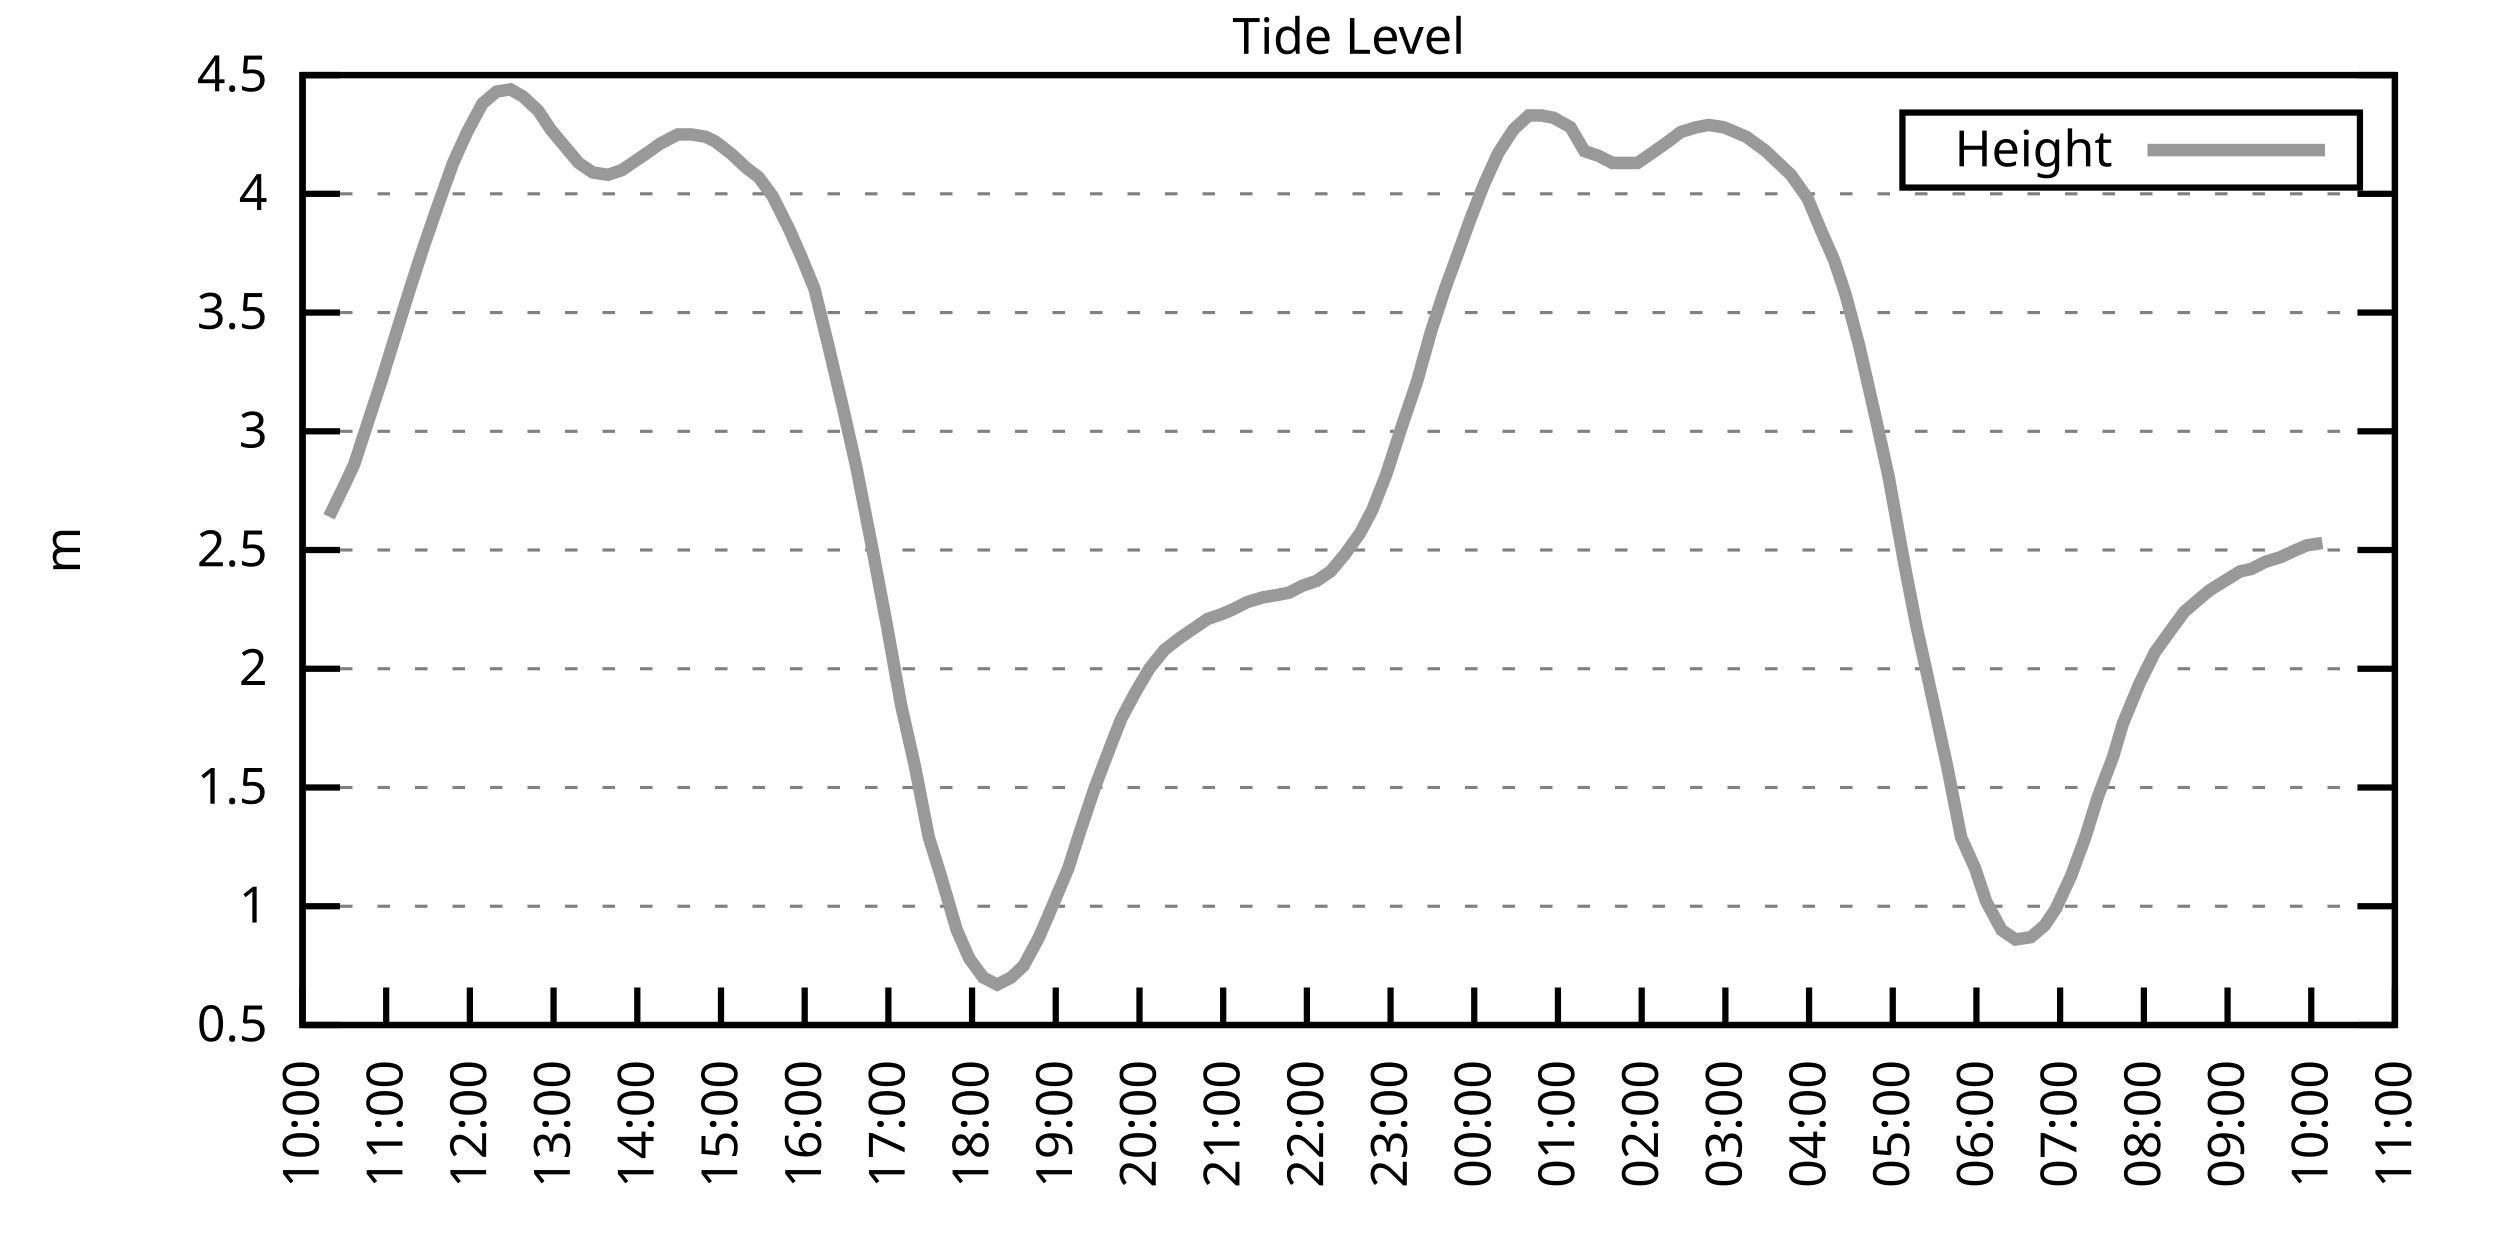
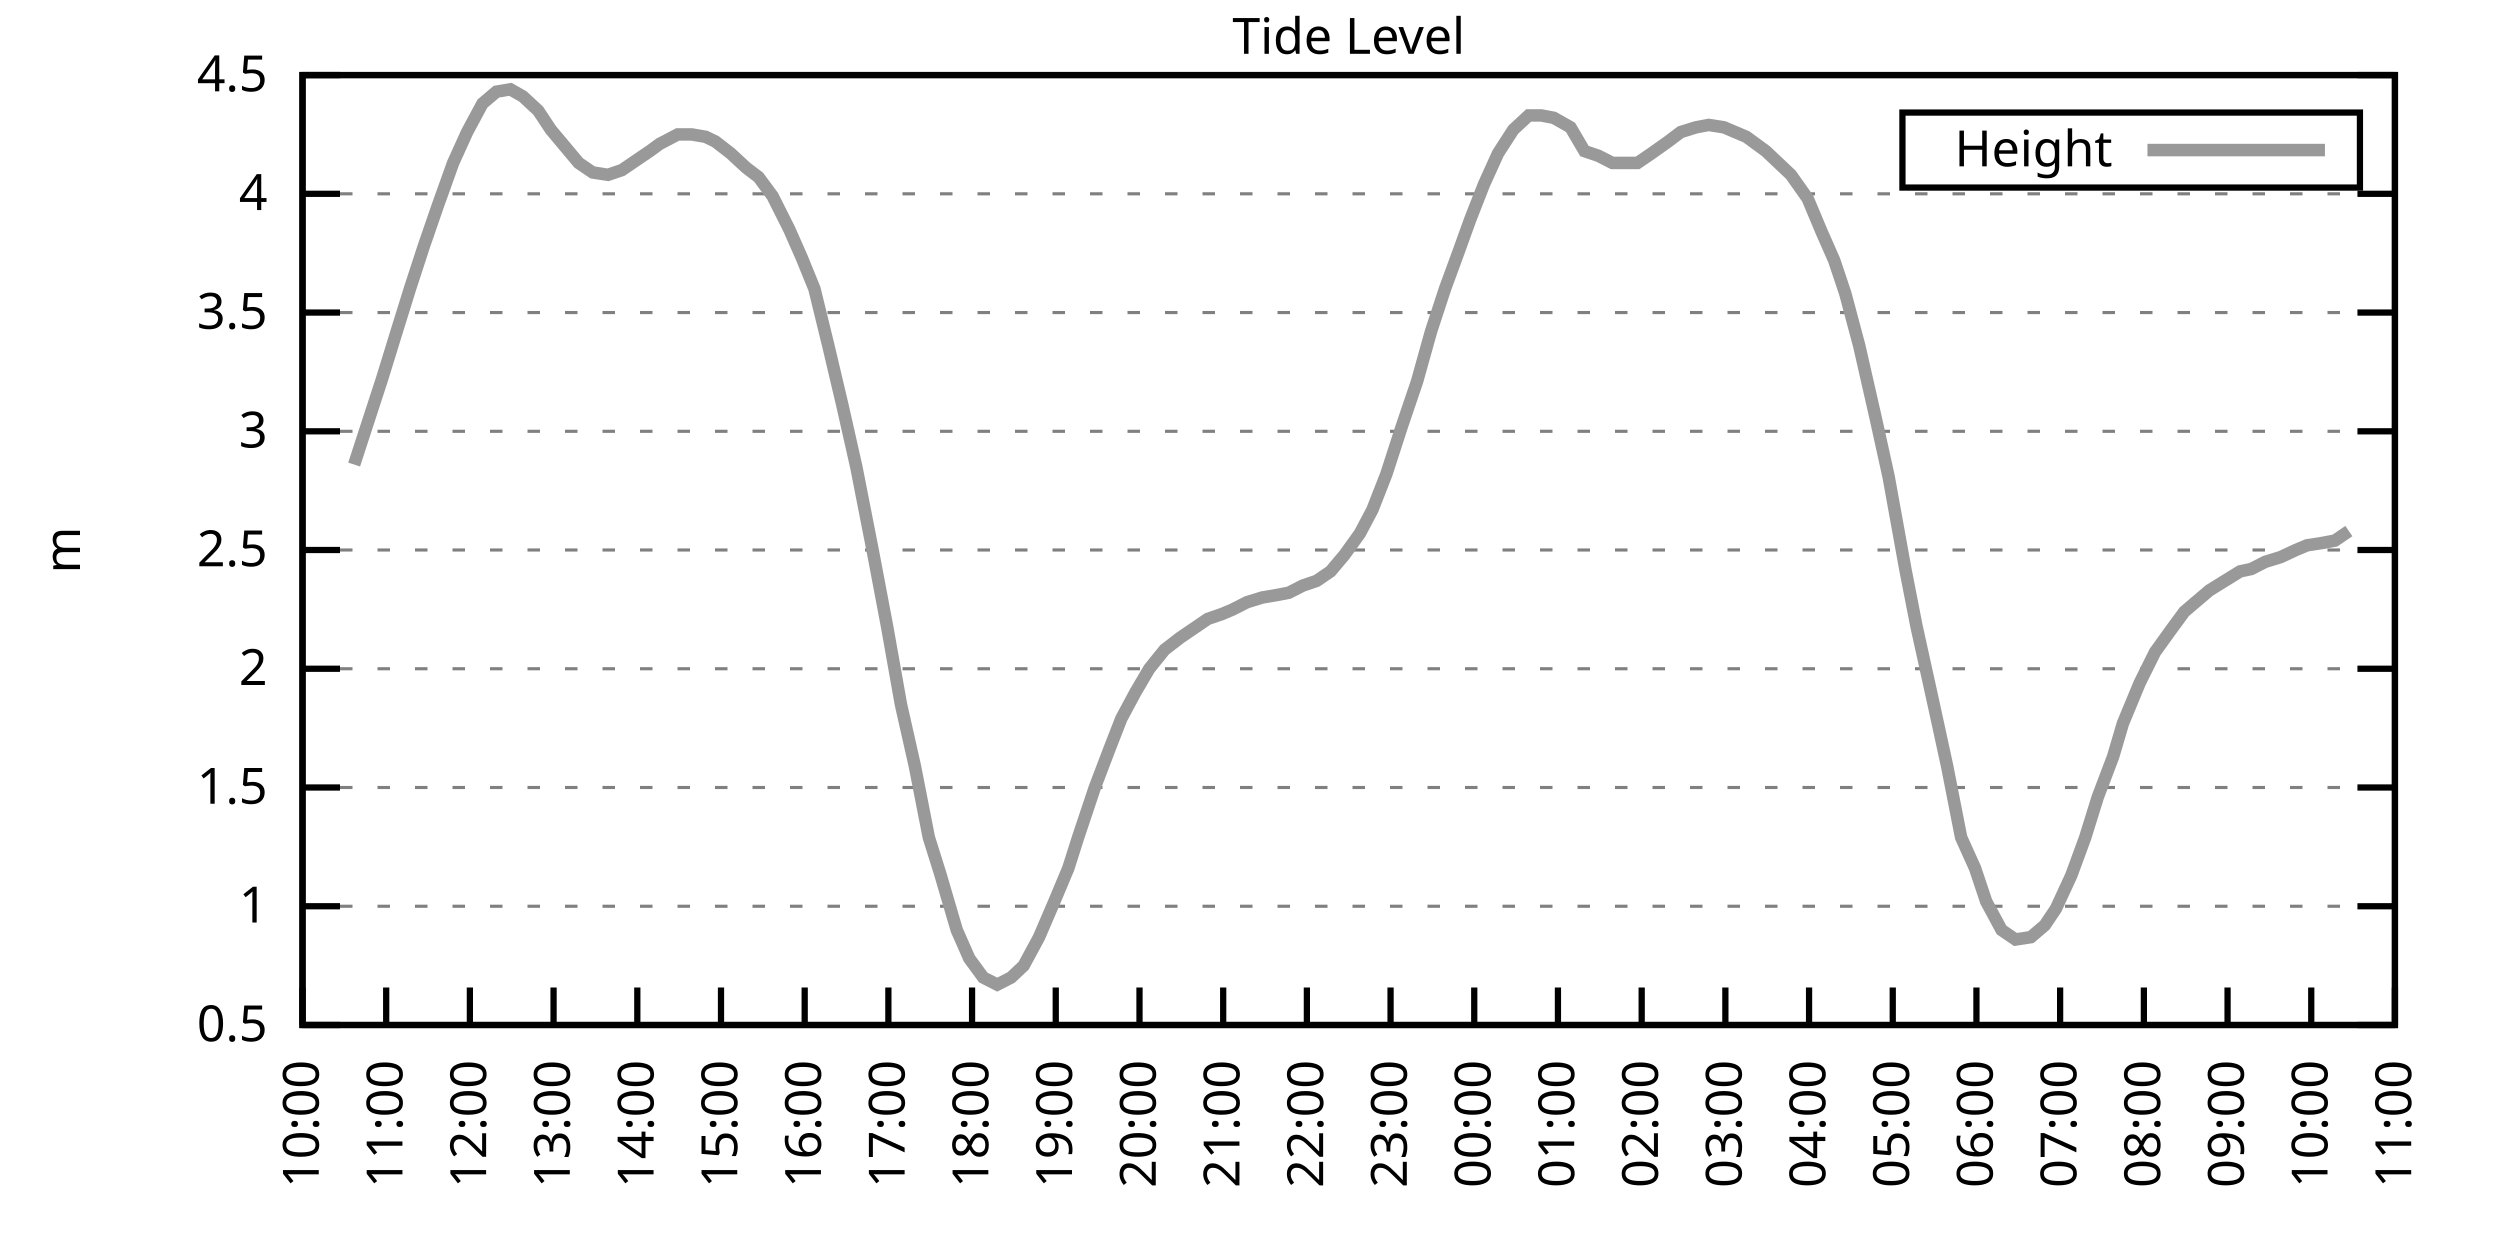
<svg xmlns="http://www.w3.org/2000/svg" xmlns:xlink="http://www.w3.org/1999/xlink" width="400" height="200" viewBox="0 0 400 200">
  <g id="gnuplot_canvas">
    <rect x="0" y="0" width="400" height="200" fill="none" />
    <defs>
      <circle id="gpDot" r="0.5" stroke-width="0.5" stroke="currentColor" />
      <path id="gpPt0" stroke-width="0.333" stroke="currentColor" d="M-1,0 h2 M0,-1 v2" />
      <path id="gpPt1" stroke-width="0.333" stroke="currentColor" d="M-1,-1 L1,1 M1,-1 L-1,1" />
      <path id="gpPt2" stroke-width="0.333" stroke="currentColor" d="M-1,0 L1,0 M0,-1 L0,1 M-1,-1 L1,1 M-1,1 L1,-1" />
      <rect id="gpPt3" stroke-width="0.333" stroke="currentColor" x="-1" y="-1" width="2" height="2" />
      <rect id="gpPt4" stroke-width="0.333" stroke="currentColor" fill="currentColor" x="-1" y="-1" width="2" height="2" />
      <circle id="gpPt5" stroke-width="0.333" stroke="currentColor" cx="0" cy="0" r="1" />
      <use xlink:href="#gpPt5" id="gpPt6" fill="currentColor" stroke="none" />
      <path id="gpPt7" stroke-width="0.333" stroke="currentColor" d="M0,-1.33 L-1.33,0.67 L1.33,0.67 z" />
      <use xlink:href="#gpPt7" id="gpPt8" fill="currentColor" stroke="none" />
      <use xlink:href="#gpPt7" id="gpPt9" stroke="currentColor" transform="rotate(180)" />
      <use xlink:href="#gpPt9" id="gpPt10" fill="currentColor" stroke="none" />
      <use xlink:href="#gpPt3" id="gpPt11" stroke="currentColor" transform="rotate(45)" />
      <use xlink:href="#gpPt11" id="gpPt12" fill="currentColor" stroke="none" />
      <path id="gpPt13" stroke-width="0.333" stroke="currentColor" d="M0,1.330 L1.265,0.411 L0.782,-1.067 L-0.782,-1.076 L-1.265,0.411 z" />
      <use xlink:href="#gpPt13" id="gpPt14" fill="currentColor" stroke="none" />
      <filter id="textbox" filterUnits="objectBoundingBox" x="0" y="0" height="1" width="1">
        <feFlood flood-color="white" flood-opacity="1" result="bgnd" />
        <feComposite in="SourceGraphic" in2="bgnd" operator="atop" />
      </filter>
      <filter id="greybox" filterUnits="objectBoundingBox" x="0" y="0" height="1" width="1">
        <feFlood flood-color="lightgrey" flood-opacity="1" result="grey" />
        <feComposite in="SourceGraphic" in2="grey" operator="atop" />
      </filter>
    </defs>
    <g fill="none" color="white" stroke="currentColor" stroke-width="1.00" stroke-linecap="butt" stroke-linejoin="miter">
</g>
    <g fill="none" color="black" stroke="currentColor" stroke-width="1.00" stroke-linecap="butt" stroke-linejoin="miter">
      <g stroke="none" shape-rendering="crispEdges">
        <polygon fill="rgb(255, 255, 255)" points="48.40,164.00 383.18,164.00 383.18,12.02 48.40,12.02 " />
      </g>
    </g>
    <g fill="none" color="black" stroke="currentColor" stroke-width="1.00" stroke-linecap="butt" stroke-linejoin="miter">
</g>
    <g fill="none" color="black" stroke="black" stroke-width="0.50" stroke-linecap="butt" stroke-linejoin="miter">
</g>
    <g fill="none" color="gray" stroke="currentColor" stroke-width="0.50" stroke-linecap="butt" stroke-linejoin="miter">
      <path stroke="gray" stroke-dasharray="2,4" class="gridline" d="M48.40,164.00 L383.19,164.00  " />
    </g>
    <g fill="none" color="gray" stroke="gray" stroke-width="1.00" stroke-linecap="butt" stroke-linejoin="miter">
</g>
    <g fill="none" color="black" stroke="currentColor" stroke-width="1.00" stroke-linecap="butt" stroke-linejoin="miter">
      <path stroke="black" d="M48.40,164.00 L54.40,164.00 M383.19,164.00 L377.19,164.00  " />
      <g transform="translate(42.80,166.60)" stroke="none" fill="black" font-family="Sans" font-size="8.00" text-anchor="end">
        <text>
          <tspan font-family="Sans"> 0.5</tspan>
        </text>
      </g>
    </g>
    <g fill="none" color="black" stroke="currentColor" stroke-width="1.00" stroke-linecap="butt" stroke-linejoin="miter">
</g>
    <g fill="none" color="black" stroke="black" stroke-width="0.50" stroke-linecap="butt" stroke-linejoin="miter">
</g>
    <g fill="none" color="gray" stroke="currentColor" stroke-width="0.50" stroke-linecap="butt" stroke-linejoin="miter">
      <path stroke="gray" stroke-dasharray="2,4" class="gridline" d="M48.40,145.00 L383.19,145.00  " />
    </g>
    <g fill="none" color="gray" stroke="gray" stroke-width="1.00" stroke-linecap="butt" stroke-linejoin="miter">
</g>
    <g fill="none" color="black" stroke="currentColor" stroke-width="1.00" stroke-linecap="butt" stroke-linejoin="miter">
      <path stroke="black" d="M48.40,145.00 L54.40,145.00 M383.19,145.00 L377.19,145.00  " />
      <g transform="translate(42.80,147.60)" stroke="none" fill="black" font-family="Sans" font-size="8.00" text-anchor="end">
        <text>
          <tspan font-family="Sans"> 1</tspan>
        </text>
      </g>
    </g>
    <g fill="none" color="black" stroke="currentColor" stroke-width="1.00" stroke-linecap="butt" stroke-linejoin="miter">
</g>
    <g fill="none" color="black" stroke="black" stroke-width="0.50" stroke-linecap="butt" stroke-linejoin="miter">
</g>
    <g fill="none" color="gray" stroke="currentColor" stroke-width="0.50" stroke-linecap="butt" stroke-linejoin="miter">
      <path stroke="gray" stroke-dasharray="2,4" class="gridline" d="M48.40,126.00 L383.19,126.00  " />
    </g>
    <g fill="none" color="gray" stroke="gray" stroke-width="1.00" stroke-linecap="butt" stroke-linejoin="miter">
</g>
    <g fill="none" color="black" stroke="currentColor" stroke-width="1.00" stroke-linecap="butt" stroke-linejoin="miter">
      <path stroke="black" d="M48.40,126.00 L54.40,126.00 M383.19,126.00 L377.19,126.00  " />
      <g transform="translate(42.80,128.60)" stroke="none" fill="black" font-family="Sans" font-size="8.00" text-anchor="end">
        <text>
          <tspan font-family="Sans"> 1.5</tspan>
        </text>
      </g>
    </g>
    <g fill="none" color="black" stroke="currentColor" stroke-width="1.00" stroke-linecap="butt" stroke-linejoin="miter">
</g>
    <g fill="none" color="black" stroke="black" stroke-width="0.50" stroke-linecap="butt" stroke-linejoin="miter">
</g>
    <g fill="none" color="gray" stroke="currentColor" stroke-width="0.50" stroke-linecap="butt" stroke-linejoin="miter">
      <path stroke="gray" stroke-dasharray="2,4" class="gridline" d="M48.40,107.00 L383.19,107.00  " />
    </g>
    <g fill="none" color="gray" stroke="gray" stroke-width="1.00" stroke-linecap="butt" stroke-linejoin="miter">
</g>
    <g fill="none" color="black" stroke="currentColor" stroke-width="1.00" stroke-linecap="butt" stroke-linejoin="miter">
      <path stroke="black" d="M48.40,107.00 L54.40,107.00 M383.19,107.00 L377.19,107.00  " />
      <g transform="translate(42.80,109.60)" stroke="none" fill="black" font-family="Sans" font-size="8.00" text-anchor="end">
        <text>
          <tspan font-family="Sans"> 2</tspan>
        </text>
      </g>
    </g>
    <g fill="none" color="black" stroke="currentColor" stroke-width="1.00" stroke-linecap="butt" stroke-linejoin="miter">
</g>
    <g fill="none" color="black" stroke="black" stroke-width="0.50" stroke-linecap="butt" stroke-linejoin="miter">
</g>
    <g fill="none" color="gray" stroke="currentColor" stroke-width="0.50" stroke-linecap="butt" stroke-linejoin="miter">
      <path stroke="gray" stroke-dasharray="2,4" class="gridline" d="M48.40,88.00 L383.19,88.00  " />
    </g>
    <g fill="none" color="gray" stroke="gray" stroke-width="1.00" stroke-linecap="butt" stroke-linejoin="miter">
</g>
    <g fill="none" color="black" stroke="currentColor" stroke-width="1.00" stroke-linecap="butt" stroke-linejoin="miter">
      <path stroke="black" d="M48.40,88.00 L54.40,88.00 M383.19,88.00 L377.19,88.00  " />
      <g transform="translate(42.80,90.60)" stroke="none" fill="black" font-family="Sans" font-size="8.00" text-anchor="end">
        <text>
          <tspan font-family="Sans"> 2.5</tspan>
        </text>
      </g>
    </g>
    <g fill="none" color="black" stroke="currentColor" stroke-width="1.00" stroke-linecap="butt" stroke-linejoin="miter">
</g>
    <g fill="none" color="black" stroke="black" stroke-width="0.50" stroke-linecap="butt" stroke-linejoin="miter">
</g>
    <g fill="none" color="gray" stroke="currentColor" stroke-width="0.50" stroke-linecap="butt" stroke-linejoin="miter">
      <path stroke="gray" stroke-dasharray="2,4" class="gridline" d="M48.40,69.01 L383.19,69.01  " />
    </g>
    <g fill="none" color="gray" stroke="gray" stroke-width="1.00" stroke-linecap="butt" stroke-linejoin="miter">
</g>
    <g fill="none" color="black" stroke="currentColor" stroke-width="1.00" stroke-linecap="butt" stroke-linejoin="miter">
      <path stroke="black" d="M48.40,69.01 L54.40,69.01 M383.19,69.01 L377.19,69.01  " />
      <g transform="translate(42.80,71.61)" stroke="none" fill="black" font-family="Sans" font-size="8.00" text-anchor="end">
        <text>
          <tspan font-family="Sans"> 3</tspan>
        </text>
      </g>
    </g>
    <g fill="none" color="black" stroke="currentColor" stroke-width="1.00" stroke-linecap="butt" stroke-linejoin="miter">
</g>
    <g fill="none" color="black" stroke="black" stroke-width="0.50" stroke-linecap="butt" stroke-linejoin="miter">
</g>
    <g fill="none" color="gray" stroke="currentColor" stroke-width="0.50" stroke-linecap="butt" stroke-linejoin="miter">
      <path stroke="gray" stroke-dasharray="2,4" class="gridline" d="M48.40,50.01 L383.19,50.01  " />
    </g>
    <g fill="none" color="gray" stroke="gray" stroke-width="1.00" stroke-linecap="butt" stroke-linejoin="miter">
</g>
    <g fill="none" color="black" stroke="currentColor" stroke-width="1.00" stroke-linecap="butt" stroke-linejoin="miter">
      <path stroke="black" d="M48.40,50.01 L54.40,50.01 M383.19,50.01 L377.19,50.01  " />
      <g transform="translate(42.80,52.61)" stroke="none" fill="black" font-family="Sans" font-size="8.00" text-anchor="end">
        <text>
          <tspan font-family="Sans"> 3.5</tspan>
        </text>
      </g>
    </g>
    <g fill="none" color="black" stroke="currentColor" stroke-width="1.00" stroke-linecap="butt" stroke-linejoin="miter">
</g>
    <g fill="none" color="black" stroke="black" stroke-width="0.50" stroke-linecap="butt" stroke-linejoin="miter">
</g>
    <g fill="none" color="gray" stroke="currentColor" stroke-width="0.50" stroke-linecap="butt" stroke-linejoin="miter">
      <path stroke="gray" stroke-dasharray="2,4" class="gridline" d="M48.40,31.01 L383.19,31.01  " />
    </g>
    <g fill="none" color="gray" stroke="gray" stroke-width="1.00" stroke-linecap="butt" stroke-linejoin="miter">
</g>
    <g fill="none" color="black" stroke="currentColor" stroke-width="1.00" stroke-linecap="butt" stroke-linejoin="miter">
      <path stroke="black" d="M48.40,31.01 L54.40,31.01 M383.19,31.01 L377.19,31.01  " />
      <g transform="translate(42.80,33.61)" stroke="none" fill="black" font-family="Sans" font-size="8.00" text-anchor="end">
        <text>
          <tspan font-family="Sans"> 4</tspan>
        </text>
      </g>
    </g>
    <g fill="none" color="black" stroke="currentColor" stroke-width="1.00" stroke-linecap="butt" stroke-linejoin="miter">
</g>
    <g fill="none" color="black" stroke="black" stroke-width="0.50" stroke-linecap="butt" stroke-linejoin="miter">
</g>
    <g fill="none" color="gray" stroke="currentColor" stroke-width="0.50" stroke-linecap="butt" stroke-linejoin="miter">
      <path stroke="gray" stroke-dasharray="2,4" class="gridline" d="M48.40,12.01 L383.19,12.01  " />
    </g>
    <g fill="none" color="gray" stroke="gray" stroke-width="1.00" stroke-linecap="butt" stroke-linejoin="miter">
</g>
    <g fill="none" color="black" stroke="currentColor" stroke-width="1.00" stroke-linecap="butt" stroke-linejoin="miter">
      <path stroke="black" d="M48.40,12.01 L54.40,12.01 M383.19,12.01 L377.19,12.01  " />
      <g transform="translate(42.80,14.61)" stroke="none" fill="black" font-family="Sans" font-size="8.00" text-anchor="end">
        <text>
          <tspan font-family="Sans"> 4.5</tspan>
        </text>
      </g>
    </g>
    <g fill="none" color="black" stroke="currentColor" stroke-width="1.00" stroke-linecap="butt" stroke-linejoin="miter">
      <path stroke="black" d="M48.40,164.00 L48.40,158.00  " />
      <g transform="translate(51.00,169.60) rotate(270.00)" stroke="none" fill="black" font-family="Sans" font-size="8.00" text-anchor="end">
        <text>
          <tspan font-family="Sans">10:00</tspan>
        </text>
      </g>
    </g>
    <g fill="none" color="black" stroke="currentColor" stroke-width="1.00" stroke-linecap="butt" stroke-linejoin="miter">
      <path stroke="black" d="M61.79,164.00 L61.79,158.00  " />
      <g transform="translate(64.39,169.60) rotate(270.00)" stroke="none" fill="black" font-family="Sans" font-size="8.00" text-anchor="end">
        <text>
          <tspan font-family="Sans">11:00</tspan>
        </text>
      </g>
    </g>
    <g fill="none" color="black" stroke="currentColor" stroke-width="1.00" stroke-linecap="butt" stroke-linejoin="miter">
      <path stroke="black" d="M75.18,164.00 L75.18,158.00  " />
      <g transform="translate(77.78,169.60) rotate(270.00)" stroke="none" fill="black" font-family="Sans" font-size="8.00" text-anchor="end">
        <text>
          <tspan font-family="Sans">12:00</tspan>
        </text>
      </g>
    </g>
    <g fill="none" color="black" stroke="currentColor" stroke-width="1.00" stroke-linecap="butt" stroke-linejoin="miter">
      <path stroke="black" d="M88.57,164.00 L88.57,158.00  " />
      <g transform="translate(91.17,169.60) rotate(270.00)" stroke="none" fill="black" font-family="Sans" font-size="8.00" text-anchor="end">
        <text>
          <tspan font-family="Sans">13:00</tspan>
        </text>
      </g>
    </g>
    <g fill="none" color="black" stroke="currentColor" stroke-width="1.00" stroke-linecap="butt" stroke-linejoin="miter">
      <path stroke="black" d="M101.97,164.00 L101.97,158.00  " />
      <g transform="translate(104.57,169.60) rotate(270.00)" stroke="none" fill="black" font-family="Sans" font-size="8.00" text-anchor="end">
        <text>
          <tspan font-family="Sans">14:00</tspan>
        </text>
      </g>
    </g>
    <g fill="none" color="black" stroke="currentColor" stroke-width="1.00" stroke-linecap="butt" stroke-linejoin="miter">
      <path stroke="black" d="M115.36,164.00 L115.36,158.00  " />
      <g transform="translate(117.96,169.60) rotate(270.00)" stroke="none" fill="black" font-family="Sans" font-size="8.00" text-anchor="end">
        <text>
          <tspan font-family="Sans">15:00</tspan>
        </text>
      </g>
    </g>
    <g fill="none" color="black" stroke="currentColor" stroke-width="1.00" stroke-linecap="butt" stroke-linejoin="miter">
      <path stroke="black" d="M128.75,164.00 L128.75,158.00  " />
      <g transform="translate(131.35,169.60) rotate(270.00)" stroke="none" fill="black" font-family="Sans" font-size="8.00" text-anchor="end">
        <text>
          <tspan font-family="Sans">16:00</tspan>
        </text>
      </g>
    </g>
    <g fill="none" color="black" stroke="currentColor" stroke-width="1.00" stroke-linecap="butt" stroke-linejoin="miter">
      <path stroke="black" d="M142.14,164.00 L142.14,158.00  " />
      <g transform="translate(144.74,169.60) rotate(270.00)" stroke="none" fill="black" font-family="Sans" font-size="8.00" text-anchor="end">
        <text>
          <tspan font-family="Sans">17:00</tspan>
        </text>
      </g>
    </g>
    <g fill="none" color="black" stroke="currentColor" stroke-width="1.00" stroke-linecap="butt" stroke-linejoin="miter">
      <path stroke="black" d="M155.53,164.00 L155.53,158.00  " />
      <g transform="translate(158.13,169.60) rotate(270.00)" stroke="none" fill="black" font-family="Sans" font-size="8.00" text-anchor="end">
        <text>
          <tspan font-family="Sans">18:00</tspan>
        </text>
      </g>
    </g>
    <g fill="none" color="black" stroke="currentColor" stroke-width="1.00" stroke-linecap="butt" stroke-linejoin="miter">
      <path stroke="black" d="M168.92,164.00 L168.92,158.00  " />
      <g transform="translate(171.52,169.60) rotate(270.00)" stroke="none" fill="black" font-family="Sans" font-size="8.00" text-anchor="end">
        <text>
          <tspan font-family="Sans">19:00</tspan>
        </text>
      </g>
    </g>
    <g fill="none" color="black" stroke="currentColor" stroke-width="1.00" stroke-linecap="butt" stroke-linejoin="miter">
      <path stroke="black" d="M182.32,164.00 L182.32,158.00  " />
      <g transform="translate(184.92,169.60) rotate(270.00)" stroke="none" fill="black" font-family="Sans" font-size="8.00" text-anchor="end">
        <text>
          <tspan font-family="Sans">20:00</tspan>
        </text>
      </g>
    </g>
    <g fill="none" color="black" stroke="currentColor" stroke-width="1.00" stroke-linecap="butt" stroke-linejoin="miter">
      <path stroke="black" d="M195.71,164.00 L195.71,158.00  " />
      <g transform="translate(198.31,169.60) rotate(270.00)" stroke="none" fill="black" font-family="Sans" font-size="8.00" text-anchor="end">
        <text>
          <tspan font-family="Sans">21:00</tspan>
        </text>
      </g>
    </g>
    <g fill="none" color="black" stroke="currentColor" stroke-width="1.00" stroke-linecap="butt" stroke-linejoin="miter">
      <path stroke="black" d="M209.10,164.00 L209.10,158.00  " />
      <g transform="translate(211.70,169.60) rotate(270.00)" stroke="none" fill="black" font-family="Sans" font-size="8.00" text-anchor="end">
        <text>
          <tspan font-family="Sans">22:00</tspan>
        </text>
      </g>
    </g>
    <g fill="none" color="black" stroke="currentColor" stroke-width="1.00" stroke-linecap="butt" stroke-linejoin="miter">
      <path stroke="black" d="M222.49,164.00 L222.49,158.00  " />
      <g transform="translate(225.09,169.60) rotate(270.00)" stroke="none" fill="black" font-family="Sans" font-size="8.00" text-anchor="end">
        <text>
          <tspan font-family="Sans">23:00</tspan>
        </text>
      </g>
    </g>
    <g fill="none" color="black" stroke="currentColor" stroke-width="1.00" stroke-linecap="butt" stroke-linejoin="miter">
      <path stroke="black" d="M235.88,164.00 L235.88,158.00  " />
      <g transform="translate(238.48,169.60) rotate(270.00)" stroke="none" fill="black" font-family="Sans" font-size="8.00" text-anchor="end">
        <text>
          <tspan font-family="Sans">00:00</tspan>
        </text>
      </g>
    </g>
    <g fill="none" color="black" stroke="currentColor" stroke-width="1.00" stroke-linecap="butt" stroke-linejoin="miter">
      <path stroke="black" d="M249.27,164.00 L249.27,158.00  " />
      <g transform="translate(251.87,169.60) rotate(270.00)" stroke="none" fill="black" font-family="Sans" font-size="8.00" text-anchor="end">
        <text>
          <tspan font-family="Sans">01:00</tspan>
        </text>
      </g>
    </g>
    <g fill="none" color="black" stroke="currentColor" stroke-width="1.00" stroke-linecap="butt" stroke-linejoin="miter">
      <path stroke="black" d="M262.67,164.00 L262.67,158.00  " />
      <g transform="translate(265.27,169.60) rotate(270.00)" stroke="none" fill="black" font-family="Sans" font-size="8.00" text-anchor="end">
        <text>
          <tspan font-family="Sans">02:00</tspan>
        </text>
      </g>
    </g>
    <g fill="none" color="black" stroke="currentColor" stroke-width="1.00" stroke-linecap="butt" stroke-linejoin="miter">
      <path stroke="black" d="M276.06,164.00 L276.06,158.00  " />
      <g transform="translate(278.66,169.60) rotate(270.00)" stroke="none" fill="black" font-family="Sans" font-size="8.00" text-anchor="end">
        <text>
          <tspan font-family="Sans">03:00</tspan>
        </text>
      </g>
    </g>
    <g fill="none" color="black" stroke="currentColor" stroke-width="1.00" stroke-linecap="butt" stroke-linejoin="miter">
      <path stroke="black" d="M289.45,164.00 L289.45,158.00  " />
      <g transform="translate(292.05,169.60) rotate(270.00)" stroke="none" fill="black" font-family="Sans" font-size="8.00" text-anchor="end">
        <text>
          <tspan font-family="Sans">04:00</tspan>
        </text>
      </g>
    </g>
    <g fill="none" color="black" stroke="currentColor" stroke-width="1.00" stroke-linecap="butt" stroke-linejoin="miter">
      <path stroke="black" d="M302.84,164.00 L302.84,158.00  " />
      <g transform="translate(305.44,169.60) rotate(270.00)" stroke="none" fill="black" font-family="Sans" font-size="8.00" text-anchor="end">
        <text>
          <tspan font-family="Sans">05:00</tspan>
        </text>
      </g>
    </g>
    <g fill="none" color="black" stroke="currentColor" stroke-width="1.00" stroke-linecap="butt" stroke-linejoin="miter">
      <path stroke="black" d="M316.23,164.00 L316.23,158.00  " />
      <g transform="translate(318.83,169.60) rotate(270.00)" stroke="none" fill="black" font-family="Sans" font-size="8.00" text-anchor="end">
        <text>
          <tspan font-family="Sans">06:00</tspan>
        </text>
      </g>
    </g>
    <g fill="none" color="black" stroke="currentColor" stroke-width="1.00" stroke-linecap="butt" stroke-linejoin="miter">
      <path stroke="black" d="M329.62,164.00 L329.62,158.00  " />
      <g transform="translate(332.22,169.60) rotate(270.00)" stroke="none" fill="black" font-family="Sans" font-size="8.00" text-anchor="end">
        <text>
          <tspan font-family="Sans">07:00</tspan>
        </text>
      </g>
    </g>
    <g fill="none" color="black" stroke="currentColor" stroke-width="1.00" stroke-linecap="butt" stroke-linejoin="miter">
      <path stroke="black" d="M343.02,164.00 L343.02,158.00  " />
      <g transform="translate(345.62,169.60) rotate(270.00)" stroke="none" fill="black" font-family="Sans" font-size="8.00" text-anchor="end">
        <text>
          <tspan font-family="Sans">08:00</tspan>
        </text>
      </g>
    </g>
    <g fill="none" color="black" stroke="currentColor" stroke-width="1.00" stroke-linecap="butt" stroke-linejoin="miter">
      <path stroke="black" d="M356.41,164.00 L356.41,158.00  " />
      <g transform="translate(359.01,169.60) rotate(270.00)" stroke="none" fill="black" font-family="Sans" font-size="8.00" text-anchor="end">
        <text>
          <tspan font-family="Sans">09:00</tspan>
        </text>
      </g>
    </g>
    <g fill="none" color="black" stroke="currentColor" stroke-width="1.00" stroke-linecap="butt" stroke-linejoin="miter">
      <path stroke="black" d="M369.80,164.00 L369.80,158.00  " />
      <g transform="translate(372.40,169.60) rotate(270.00)" stroke="none" fill="black" font-family="Sans" font-size="8.00" text-anchor="end">
        <text>
          <tspan font-family="Sans">10:00</tspan>
        </text>
      </g>
    </g>
    <g fill="none" color="black" stroke="currentColor" stroke-width="1.00" stroke-linecap="butt" stroke-linejoin="miter">
      <path stroke="black" d="M383.19,164.00 L383.19,158.00  " />
      <g transform="translate(385.79,169.60) rotate(270.00)" stroke="none" fill="black" font-family="Sans" font-size="8.00" text-anchor="end">
        <text>
          <tspan font-family="Sans">11:00</tspan>
        </text>
      </g>
    </g>
    <g fill="none" color="black" stroke="currentColor" stroke-width="1.00" stroke-linecap="butt" stroke-linejoin="miter">
</g>
    <g fill="none" color="black" stroke="currentColor" stroke-width="1.00" stroke-linecap="butt" stroke-linejoin="miter">
      <path stroke="black" d="M48.40,12.01 L48.40,164.00 L383.19,164.00 L383.19,12.01 L48.40,12.01 Z  " />
    </g>
    <g fill="none" color="black" stroke="currentColor" stroke-width="1.00" stroke-linecap="butt" stroke-linejoin="miter">
</g>
    <g fill="none" color="black" stroke="currentColor" stroke-width="1.00" stroke-linecap="butt" stroke-linejoin="miter">
      <path stroke="black" d="M304.39,30.01 L304.39,18.01 L377.59,18.01 L377.59,30.01 L304.39,30.01 Z  " />
    </g>
    <g id="Tide_level_plot_1">
      <g fill="none" color="white" stroke="black" stroke-width="2.00" stroke-linecap="butt" stroke-linejoin="miter">
</g>
      <g fill="none" color="black" stroke="currentColor" stroke-width="2.00" stroke-linecap="butt" stroke-linejoin="miter">
        <g transform="translate(337.99,26.61)" stroke="none" fill="black" font-family="Sans" font-size="8.00" text-anchor="end">
          <text>
            <tspan font-family="Sans">Height</tspan>
          </text>
        </g>
      </g>
      <g fill="none" color="black" stroke="currentColor" stroke-width="2.00" stroke-linecap="butt" stroke-linejoin="miter">
-         <path stroke="rgb(153, 153, 153)" d="M343.59,24.01 L371.99,24.01 M52.64,82.69 L54.87,78.13 L56.66,74.33 L58.89,67.49 L61.12,60.65 L63.58,52.67   L65.59,46.21 L67.82,39.37 L70.05,32.91 L72.50,26.07 L74.74,21.13 L77.19,16.57 L79.42,14.67 L81.66,14.29   L83.66,15.43 L86.12,17.71 L88.13,20.75 L90.36,23.41 L92.59,26.07 L94.82,27.59 L97.28,27.97 L99.51,27.21   L101.74,25.69 L103.98,24.17 L105.54,23.03 L108.44,21.51 L110.67,21.51 L112.90,21.89 L114.47,22.65 L116.92,24.55   L119.38,26.83 L121.38,28.35 L123.62,31.39 L126.29,36.71 L128.30,41.27 L130.31,46.21 L132.54,55.33 L134.78,64.83   L137.01,74.71 L139.69,88.38 L141.92,100.16 L144.15,112.70 L146.38,122.58 L148.61,133.98 L150.40,139.68 L153.08,148.80   L155.09,153.36 L157.32,156.40 L159.55,157.54 L161.78,156.40 L163.79,154.50 L166.25,149.94 L168.70,144.24 L170.93,138.92   L172.50,133.98 L175.17,126.00 L177.63,119.54 L179.41,114.98 L181.65,110.80 L183.88,107.00 L186.33,103.96 L188.79,102.06   L191.02,100.54 L193.25,99.02 L195.48,98.26 L197.27,97.50 L199.50,96.36 L201.96,95.60 L204.19,95.22 L206.20,94.84   L208.43,93.70 L210.66,92.94 L212.89,91.42 L215.13,88.76 L217.58,85.35 L219.59,81.55 L221.82,75.85 L224.28,68.25   L226.73,61.03 L228.96,53.05 L231.20,46.21 L233.43,40.13 L235.21,35.19 L237.44,29.49 L239.68,24.55 L242.13,20.75   L244.59,18.47 L246.60,18.47 L248.60,18.85 L251.28,20.37 L253.51,24.17 L255.75,24.93 L257.98,26.07 L260.21,26.07   L262.00,26.07 L264.23,24.55 L266.91,22.65 L268.92,21.13 L271.37,20.37 L273.38,19.99 L275.83,20.37 L277.62,21.13   L279.41,21.89 L282.53,24.17 L284.54,26.07 L286.55,27.97 L289.23,31.77 L291.46,37.09 L293.47,41.65 L295.25,46.97   L297.48,55.33 L300.16,67.11 L302.17,76.23 L304.85,91.04 L306.63,100.16 L309.31,112.32 L311.54,122.58 L313.78,133.98   L316.01,138.92 L317.79,144.24 L320.25,148.80 L322.48,150.32 L324.94,149.94 L327.17,148.04 L328.95,145.38 L331.41,140.06   L333.64,133.98 L335.65,127.52 L338.10,121.06 L339.67,115.74 L342.35,109.28 L344.80,104.34 L347.26,100.92 L349.49,97.88   L351.27,96.36 L353.51,94.46 L355.96,92.94 L358.42,91.42 L360.20,91.04 L362.43,89.90 L364.89,89.14 L367.34,88.00   L369.13,87.25 L371.58,86.87  " />
+         <path stroke="rgb(153, 153, 153)" d="M343.59,24.01 L371.99,24.01 M56.66,74.33 L58.89,67.49 L61.12,60.65 L63.58,52.67 L65.59,46.21 L67.82,39.37   L70.05,32.91 L72.50,26.07 L74.74,21.13 L77.19,16.57 L79.42,14.67 L81.66,14.29 L83.66,15.43 L86.12,17.71   L88.13,20.75 L90.36,23.41 L92.59,26.07 L94.82,27.59 L97.28,27.97 L99.51,27.21 L101.74,25.69 L103.98,24.17   L105.54,23.03 L108.44,21.51 L110.67,21.51 L112.90,21.89 L114.47,22.65 L116.92,24.55 L119.38,26.83 L121.38,28.35   L123.62,31.39 L126.29,36.71 L128.30,41.27 L130.31,46.21 L132.54,55.33 L134.78,64.83 L137.01,74.71 L139.69,88.38   L141.92,100.16 L144.15,112.70 L146.38,122.58 L148.61,133.98 L150.40,139.68 L153.08,148.80 L155.09,153.36 L157.32,156.40   L159.55,157.54 L161.78,156.40 L163.79,154.50 L166.25,149.94 L168.70,144.24 L170.93,138.92 L172.50,133.98 L175.17,126.00   L177.63,119.54 L179.41,114.98 L181.65,110.80 L183.88,107.00 L186.33,103.96 L188.79,102.06 L191.02,100.54 L193.25,99.02   L195.48,98.26 L197.27,97.50 L199.50,96.36 L201.96,95.60 L204.19,95.22 L206.20,94.84 L208.43,93.70 L210.66,92.94   L212.89,91.42 L215.13,88.76 L217.58,85.35 L219.59,81.55 L221.82,75.85 L224.28,68.25 L226.73,61.03 L228.96,53.05   L231.20,46.21 L233.43,40.13 L235.21,35.19 L237.44,29.49 L239.68,24.55 L242.13,20.75 L244.59,18.47 L246.60,18.47   L248.60,18.85 L251.28,20.37 L253.51,24.17 L255.75,24.93 L257.98,26.07 L260.21,26.07 L262.00,26.07 L264.23,24.55   L266.91,22.65 L268.92,21.13 L271.37,20.37 L273.38,19.99 L275.83,20.37 L277.62,21.13 L279.41,21.89 L282.53,24.17   L284.54,26.07 L286.55,27.97 L289.23,31.77 L291.46,37.09 L293.47,41.65 L295.25,46.97 L297.48,55.33 L300.16,67.11   L302.17,76.23 L304.85,91.04 L306.63,100.16 L309.31,112.32 L311.54,122.58 L313.78,133.98 L316.01,138.92 L317.79,144.24   L320.25,148.80 L322.48,150.32 L324.94,149.94 L327.17,148.04 L328.95,145.38 L331.41,140.06 L333.64,133.98 L335.65,127.52   L338.10,121.06 L339.67,115.74 L342.35,109.28 L344.80,104.34 L347.26,100.92 L349.49,97.88 L351.27,96.36 L353.51,94.46   L355.96,92.94 L358.42,91.42 L360.20,91.04 L362.43,89.90 L364.89,89.14 L367.34,88.00 L369.13,87.25 L371.58,86.87   L373.59,86.49 L375.82,84.97  " />
      </g>
    </g>
    <g fill="none" color="black" stroke="currentColor" stroke-width="2.00" stroke-linecap="butt" stroke-linejoin="miter">
</g>
    <g fill="none" color="black" stroke="black" stroke-width="1.00" stroke-linecap="butt" stroke-linejoin="miter">
</g>
    <g fill="none" color="black" stroke="currentColor" stroke-width="1.00" stroke-linecap="butt" stroke-linejoin="miter">
      <path stroke="black" d="M48.40,12.01 L48.40,164.00 L383.19,164.00 L383.19,12.01 L48.40,12.01 Z  " />
      <g transform="translate(12.80,88.01) rotate(270.00)" stroke="none" fill="black" font-family="Sans" font-size="8.00" text-anchor="middle">
        <text>
          <tspan font-family="Sans">m</tspan>
        </text>
      </g>
    </g>
    <g fill="none" color="black" stroke="currentColor" stroke-width="1.00" stroke-linecap="butt" stroke-linejoin="miter">
</g>
    <g fill="none" color="black" stroke="currentColor" stroke-width="1.00" stroke-linecap="butt" stroke-linejoin="miter">
      <g transform="translate(215.79,8.61)" stroke="none" fill="black" font-family="Sans" font-size="8.00" text-anchor="middle">
        <text>
          <tspan font-family="Sans">Tide Level</tspan>
        </text>
      </g>
    </g>
    <g fill="none" color="black" stroke="currentColor" stroke-width="1.00" stroke-linecap="butt" stroke-linejoin="miter">
</g>
  </g>
</svg>
